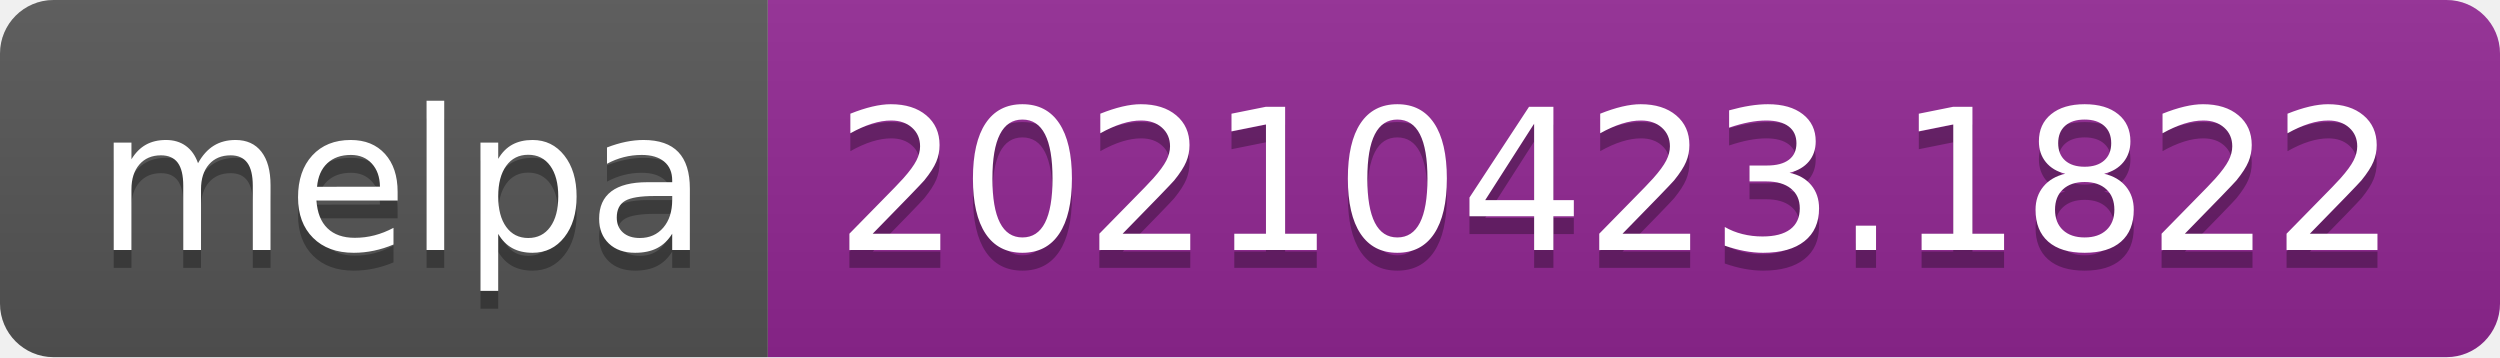
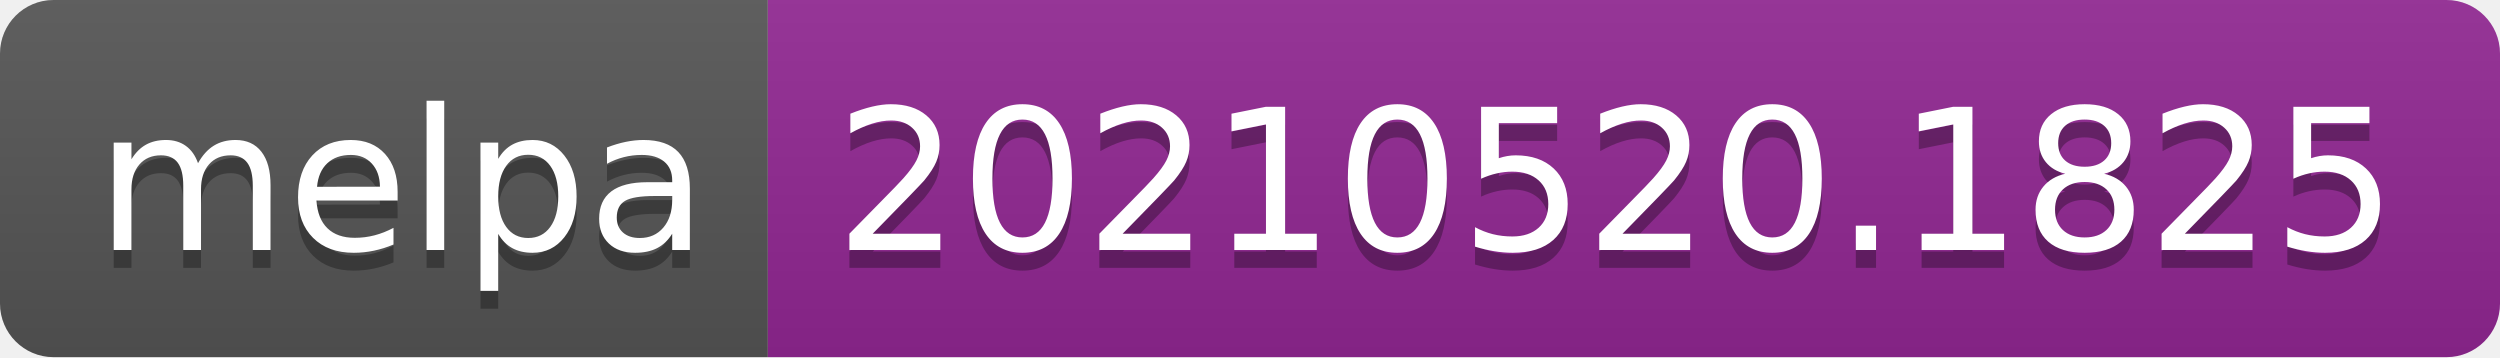
- <svg xmlns="http://www.w3.org/2000/svg" width="140" height="20" role="img" aria-label="melpa: 20210423.1822">
+ <svg xmlns="http://www.w3.org/2000/svg" width="140" height="20" role="img" aria-label="melpa: 20210520.1825">
  <linearGradient id="s" x2="0" y2="100%">
    <stop offset="0" stop-color="#bbb" stop-opacity=".1" />
    <stop offset="1" stop-opacity=".1" />
  </linearGradient>
  <clipPath id="r">
    <rect width="140" height="20" rx="3" fill="#fff" />
  </clipPath>
  <g clip-path="url(#r)">
    <rect width="43" height="20" fill="#555" />
    <rect x="43" width="97" height="20" fill="#922793" />
    <rect width="140" height="20" fill="url(#s)" />
  </g>
  <g fill="#fff" text-anchor="middle" font-family="Verdana,Geneva,DejaVu Sans,sans-serif" text-rendering="geometricPrecision" font-size="110">
    <text aria-hidden="true" x="225" y="150" fill="#010101" fill-opacity=".3" transform="scale(.1)" textLength="330">melpa</text>
    <text x="225" y="140" transform="scale(.1)" fill="#fff" textLength="330">melpa</text>
-     <text aria-hidden="true" x="905" y="150" fill="#010101" fill-opacity=".3" transform="scale(.1)" textLength="870">20210423.1822</text>
-     <text x="905" y="140" transform="scale(.1)" fill="#fff" textLength="870">20210423.1822</text>
+     <text aria-hidden="true" x="905" y="150" fill="#010101" fill-opacity=".3" transform="scale(.1)" textLength="870">20210520.1825</text>
+     <text x="905" y="140" transform="scale(.1)" fill="#fff" textLength="870">20210520.1825</text>
  </g>
</svg>
